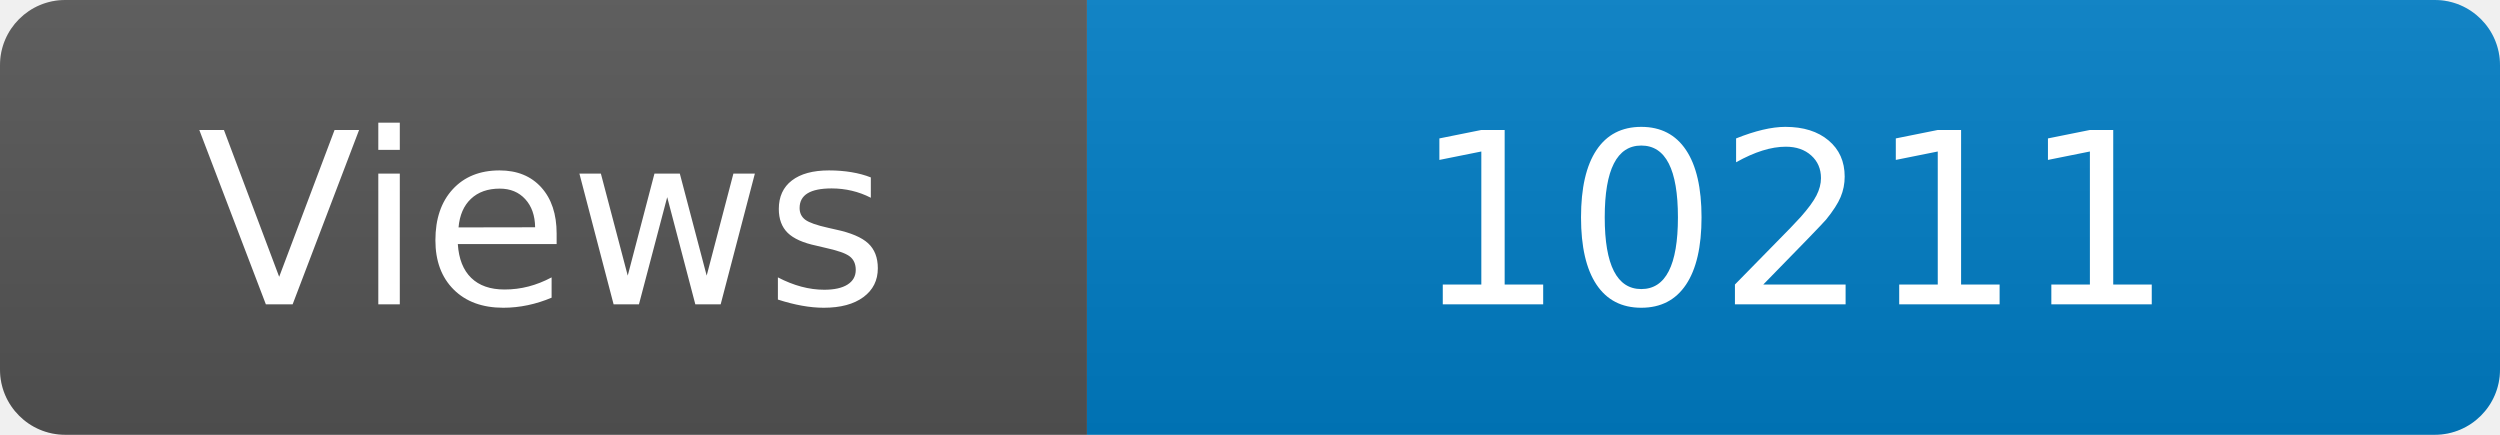
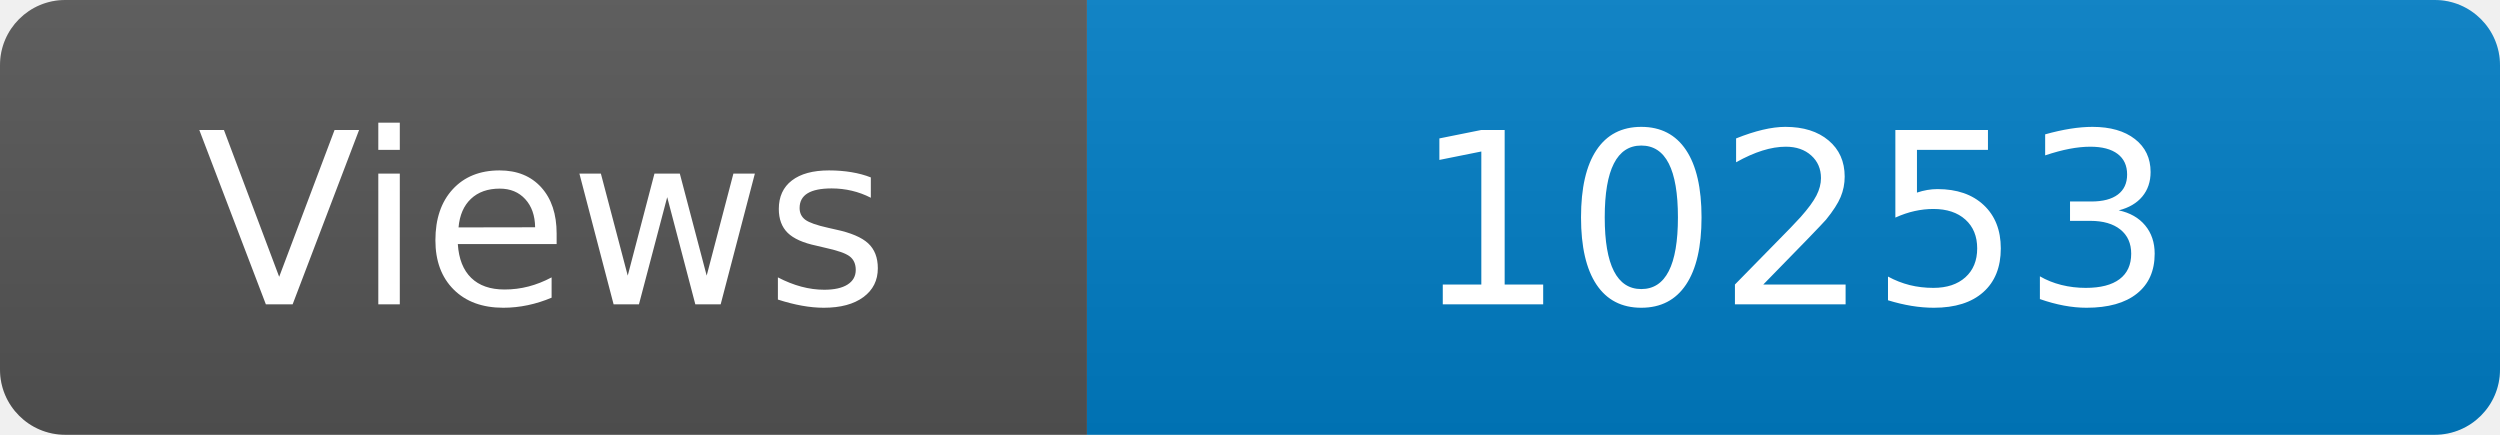
<svg xmlns="http://www.w3.org/2000/svg" width="115" height="20" role="img" aria-label="Maintained?: yes">
  <linearGradient id="s" x2="0" y2="100%">
    <stop offset="0" stop-color="#bbb" stop-opacity=".1" />
    <stop offset="1" stop-opacity=".1" />
  </linearGradient>
  <clipPath id="r">
    <rect width="115" height="20" rx="3" fill="#fff" />
  </clipPath>
  <g clip-path="url(#r)">
    <rect width="50" height="20" fill="#555" />
    <rect x="50" width="160" height="20" fill="#007ec6" />
    <rect width="115" height="20" fill="url(#s)" />
  </g>
  <g fill="#fff" text-anchor="middle" font-family="Verdana,Geneva,DejaVu Sans,sans-serif" font-size="110">
    <text x="250" y="140" transform="scale(.1)" fill="#fff">Views</text>
-     <text x="825" y="140" transform="scale(.1)" fill="#fff">10211</text>
+     <text x="825" y="140" transform="scale(.1)" fill="#fff">10253</text>
  </g>
</svg>
